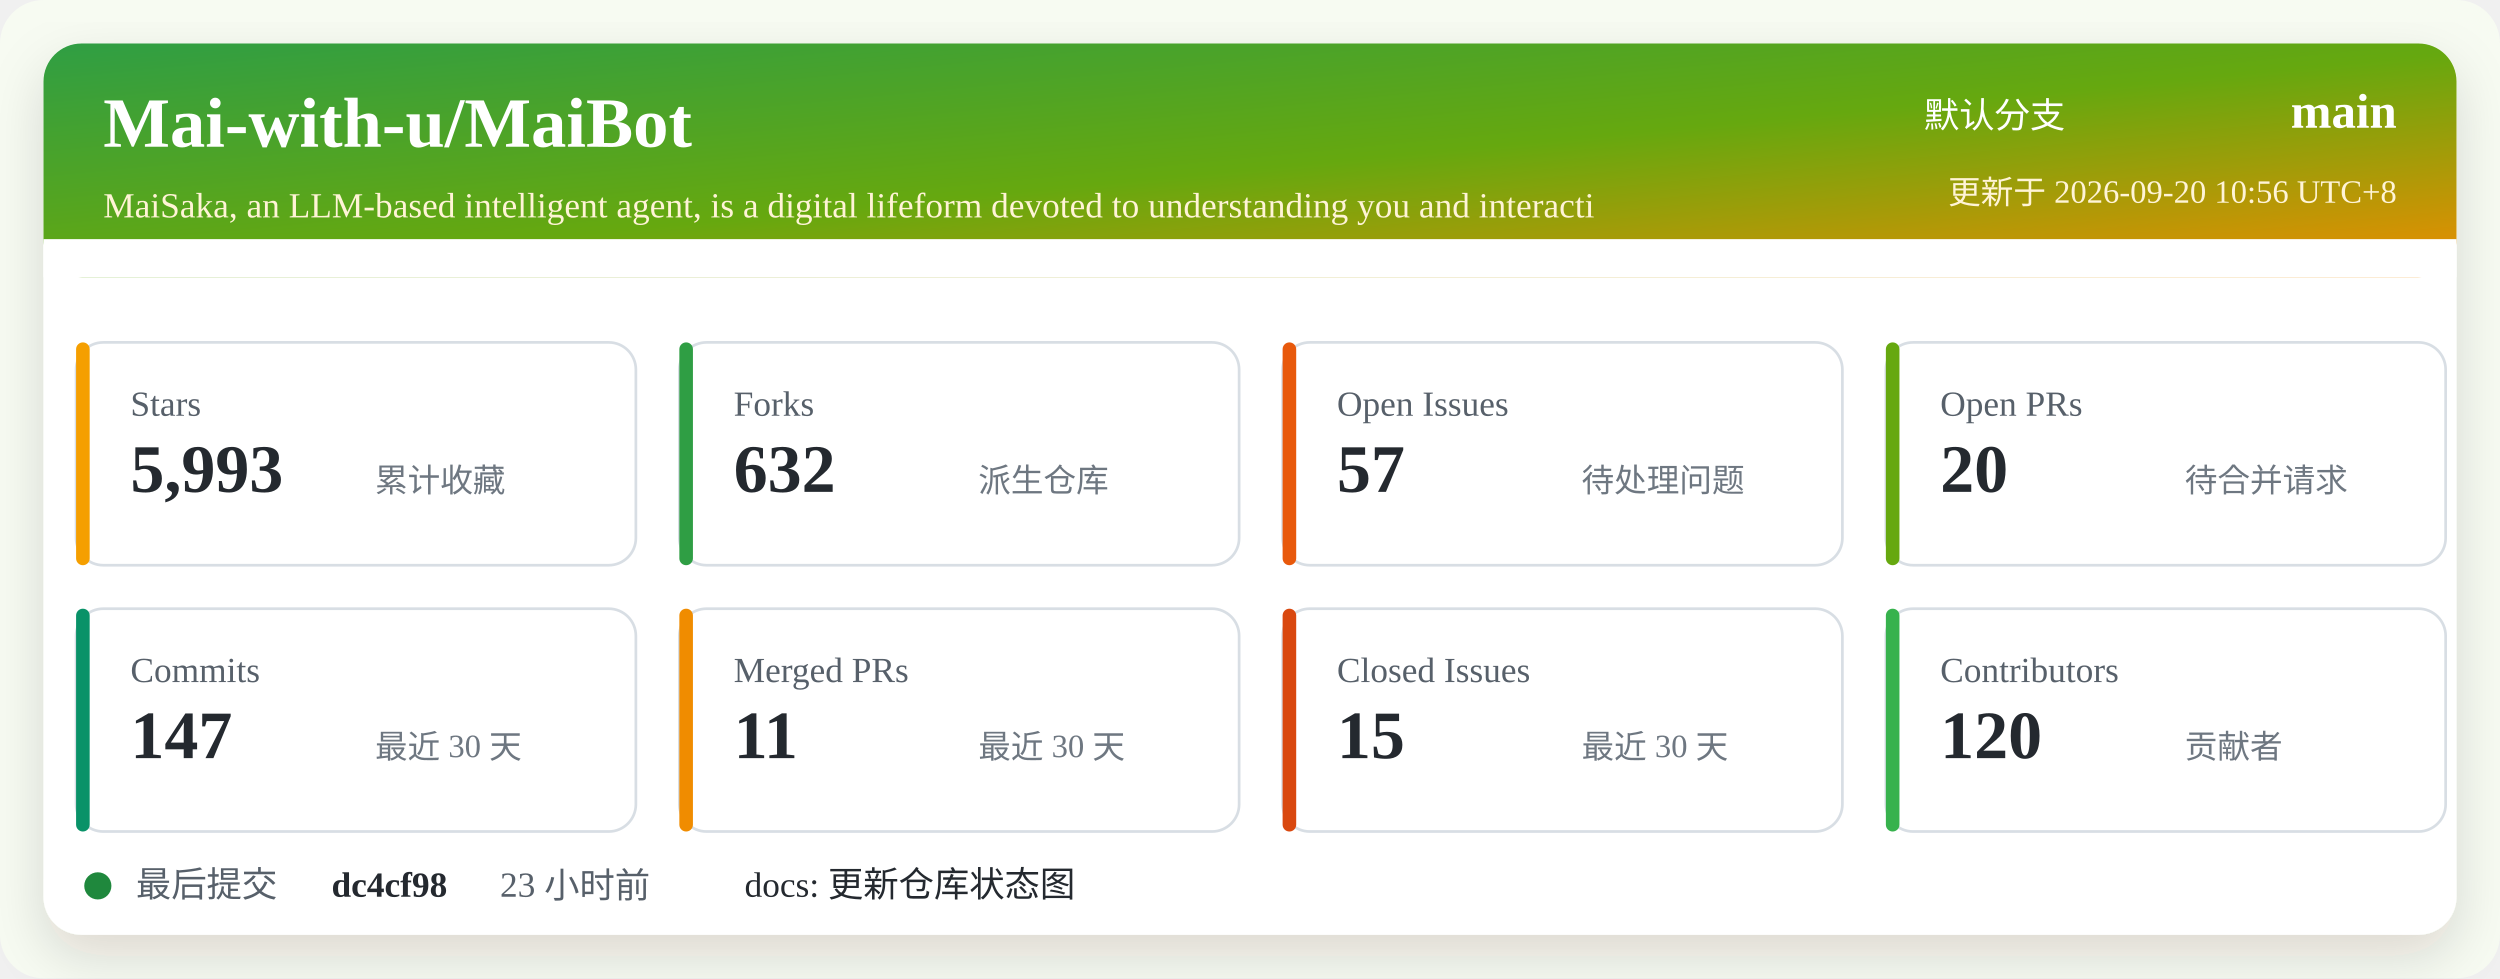
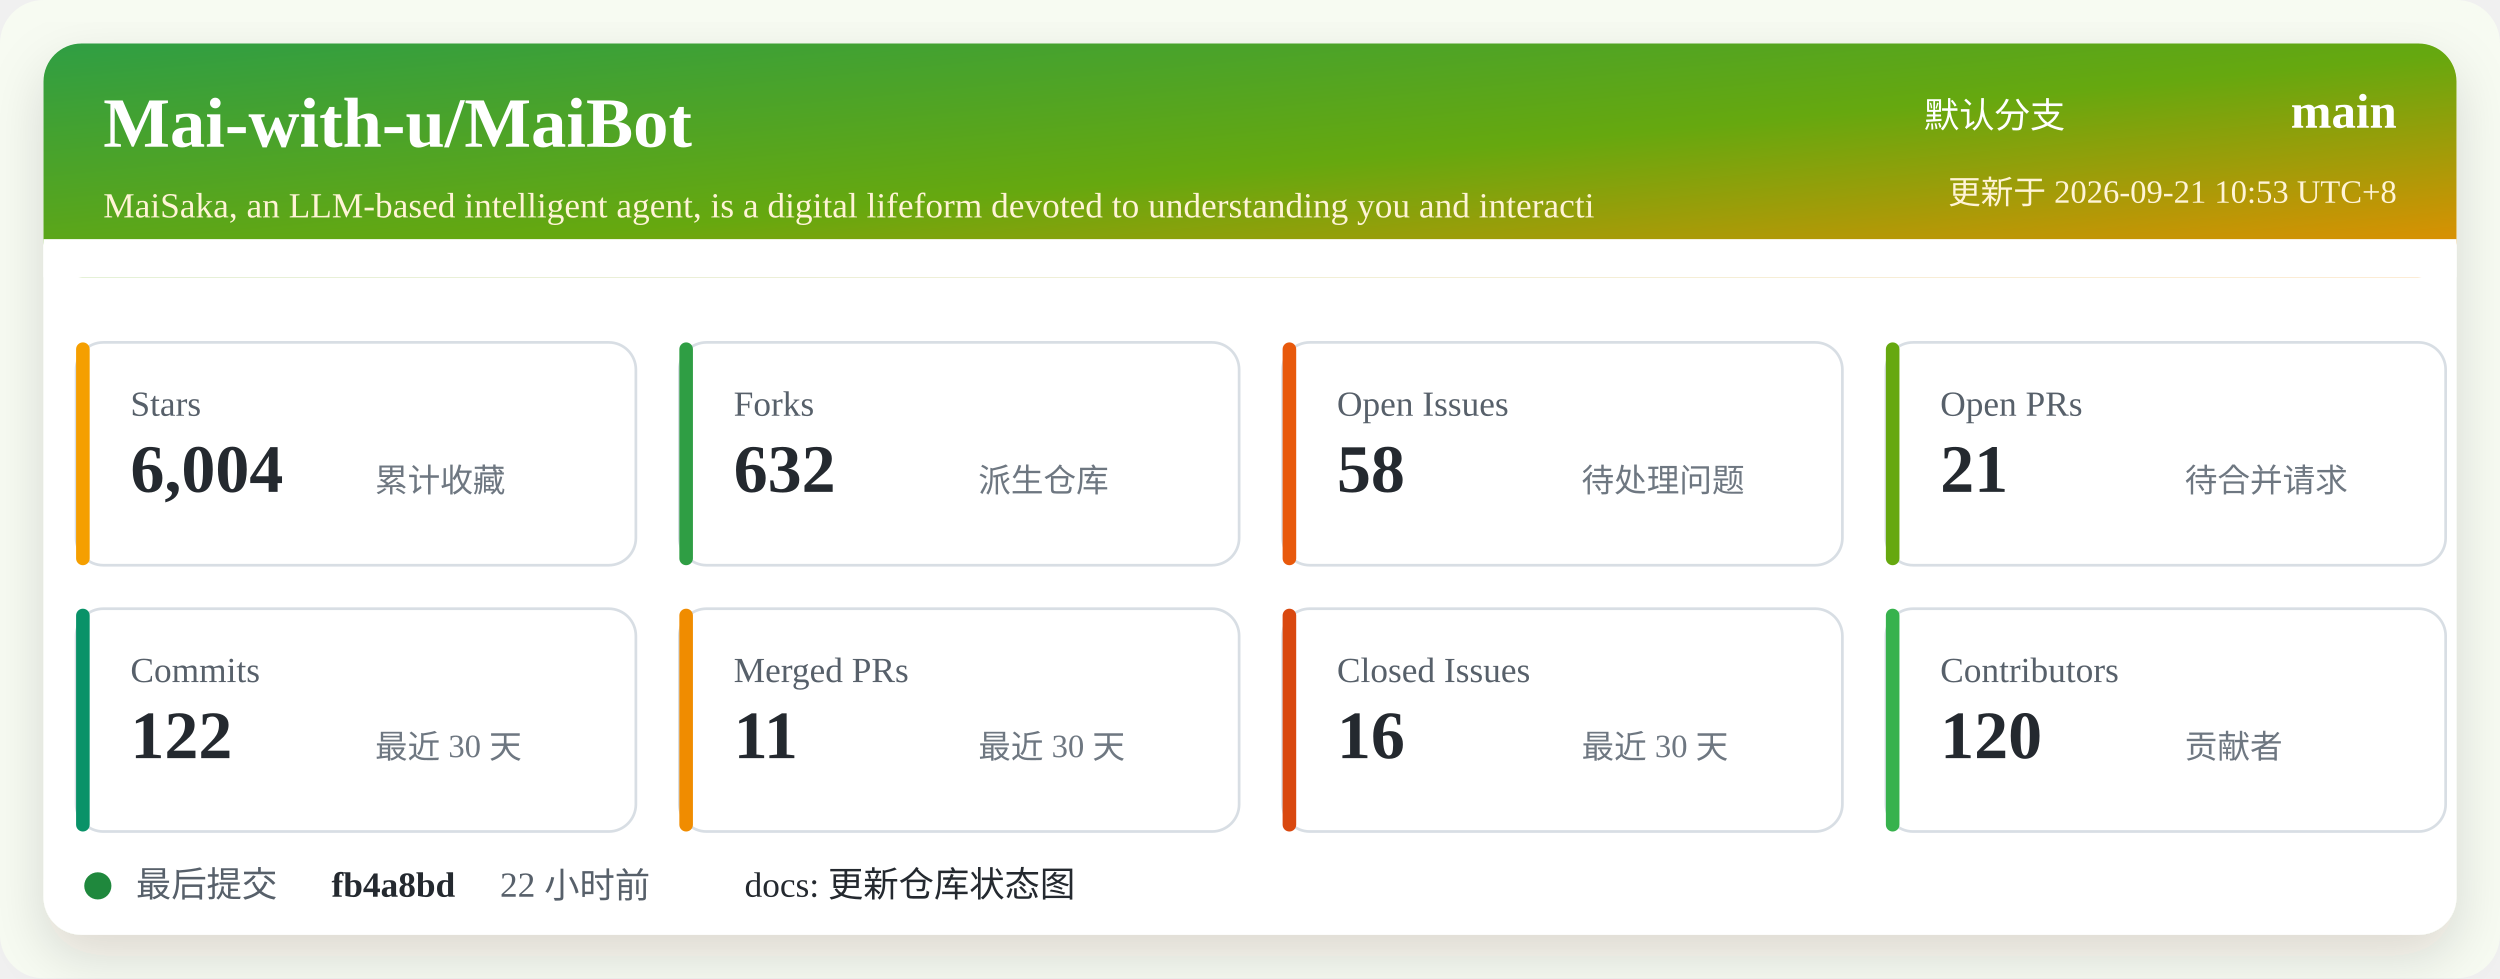
<svg xmlns="http://www.w3.org/2000/svg" width="920" height="360" viewBox="0 0 920 360" role="img" aria-labelledby="title desc">
  <defs>
    <linearGradient id="header" x1="0" x2="1" y1="0" y2="1">
      <stop offset="0%" stop-color="#2f9e44" />
      <stop offset="52%" stop-color="#66a80f" />
      <stop offset="100%" stop-color="#f08c00" />
    </linearGradient>
    <filter id="shadow" x="-5%" y="-5%" width="110%" height="110%">
      <feDropShadow dx="0" dy="8" stdDeviation="10" flood-color="#2b2318" flood-opacity="0.14" />
    </filter>
  </defs>
  <rect width="920" height="360" rx="16" fill="#f7fbf2" />
  <rect x="16" y="16" width="888" height="328" rx="14" fill="#ffffff" filter="url(#shadow)" />
  <rect x="16" y="16" width="888" height="86" rx="14" fill="url(#header)" />
  <path d="M16 88 H904 V102 H16 Z" fill="#ffffff" />
  <text x="38" y="54" fill="#ffffff" font-size="26" font-weight="700">Mai-with-u/MaiBot</text>
  <text x="38" y="80" fill="#fff4d6" font-size="13">MaiSaka, an LLM-based intelligent agent, is a digital lifeform devoted to understanding you and interacti</text>
  <text x="760" y="47" fill="#ffffff" font-size="13" text-anchor="end">默认分支</text>
  <text x="882" y="47" fill="#ffffff" font-size="18" font-weight="700" text-anchor="end">main</text>
-   <text x="882" y="75" fill="#fff4d6" font-size="12" text-anchor="end">更新于 2026-09-20 10:56 UTC+8</text>
+   <text x="882" y="75" fill="#fff4d6" font-size="12" text-anchor="end">更新于 2026-09-21 10:53 UTC+8</text>
  <g transform="translate(28 126)">
    <rect width="206" height="82" rx="10" fill="#ffffff" stroke="#d8dee4" />
    <rect x="0" y="0" width="5" height="82" rx="2.5" fill="#f59f00" />
    <text x="20" y="27" fill="#57606a" font-size="13">Stars</text>
-     <text x="20" y="55" fill="#24292f" font-size="25" font-weight="700">5,993</text>
+     <text x="20" y="55" fill="#24292f" font-size="25" font-weight="700">6,004</text>
    <text x="110" y="55" fill="#6e7781" font-size="12">累计收藏</text>
  </g>
  <g transform="translate(250 126)">
    <rect width="206" height="82" rx="10" fill="#ffffff" stroke="#d8dee4" />
    <rect x="0" y="0" width="5" height="82" rx="2.5" fill="#2f9e44" />
    <text x="20" y="27" fill="#57606a" font-size="13">Forks</text>
    <text x="20" y="55" fill="#24292f" font-size="25" font-weight="700">632</text>
    <text x="110" y="55" fill="#6e7781" font-size="12">派生仓库</text>
  </g>
  <g transform="translate(472 126)">
    <rect width="206" height="82" rx="10" fill="#ffffff" stroke="#d8dee4" />
    <rect x="0" y="0" width="5" height="82" rx="2.5" fill="#e8590c" />
    <text x="20" y="27" fill="#57606a" font-size="13">Open Issues</text>
-     <text x="20" y="55" fill="#24292f" font-size="25" font-weight="700">57</text>
+     <text x="20" y="55" fill="#24292f" font-size="25" font-weight="700">58</text>
    <text x="110" y="55" fill="#6e7781" font-size="12">待处理问题</text>
  </g>
  <g transform="translate(694 126)">
    <rect width="206" height="82" rx="10" fill="#ffffff" stroke="#d8dee4" />
    <rect x="0" y="0" width="5" height="82" rx="2.5" fill="#66a80f" />
    <text x="20" y="27" fill="#57606a" font-size="13">Open PRs</text>
-     <text x="20" y="55" fill="#24292f" font-size="25" font-weight="700">20</text>
+     <text x="20" y="55" fill="#24292f" font-size="25" font-weight="700">21</text>
    <text x="110" y="55" fill="#6e7781" font-size="12">待合并请求</text>
  </g>
  <g transform="translate(28 224)">
    <rect width="206" height="82" rx="10" fill="#ffffff" stroke="#d8dee4" />
    <rect x="0" y="0" width="5" height="82" rx="2.5" fill="#099268" />
    <text x="20" y="27" fill="#57606a" font-size="13">Commits</text>
-     <text x="20" y="55" fill="#24292f" font-size="25" font-weight="700">147</text>
+     <text x="20" y="55" fill="#24292f" font-size="25" font-weight="700">122</text>
    <text x="110" y="55" fill="#6e7781" font-size="12">最近 30 天</text>
  </g>
  <g transform="translate(250 224)">
    <rect width="206" height="82" rx="10" fill="#ffffff" stroke="#d8dee4" />
    <rect x="0" y="0" width="5" height="82" rx="2.5" fill="#f08c00" />
    <text x="20" y="27" fill="#57606a" font-size="13">Merged PRs</text>
    <text x="20" y="55" fill="#24292f" font-size="25" font-weight="700">11</text>
    <text x="110" y="55" fill="#6e7781" font-size="12">最近 30 天</text>
  </g>
  <g transform="translate(472 224)">
    <rect width="206" height="82" rx="10" fill="#ffffff" stroke="#d8dee4" />
    <rect x="0" y="0" width="5" height="82" rx="2.5" fill="#d9480f" />
    <text x="20" y="27" fill="#57606a" font-size="13">Closed Issues</text>
-     <text x="20" y="55" fill="#24292f" font-size="25" font-weight="700">15</text>
+     <text x="20" y="55" fill="#24292f" font-size="25" font-weight="700">16</text>
    <text x="110" y="55" fill="#6e7781" font-size="12">最近 30 天</text>
  </g>
  <g transform="translate(694 224)">
    <rect width="206" height="82" rx="10" fill="#ffffff" stroke="#d8dee4" />
    <rect x="0" y="0" width="5" height="82" rx="2.5" fill="#37b24d" />
    <text x="20" y="27" fill="#57606a" font-size="13">Contributors</text>
    <text x="20" y="55" fill="#24292f" font-size="25" font-weight="700">120</text>
    <text x="110" y="55" fill="#6e7781" font-size="12">贡献者</text>
  </g>
  <g transform="translate(28 318)">
    <circle cx="8" cy="8" r="5" fill="#1f883d" />
    <text x="22" y="12" fill="#57606a" font-size="13">最后提交</text>
-     <text x="94" y="12" fill="#24292f" font-size="13" font-weight="700">dc4cf98</text>
-     <text x="156" y="12" fill="#57606a" font-size="13">23 小时前</text>
+     <text x="94" y="12" fill="#24292f" font-size="13" font-weight="700">fb4a8bd</text>
+     <text x="156" y="12" fill="#57606a" font-size="13">22 小时前</text>
    <text x="246" y="12" fill="#24292f" font-size="13">docs: 更新仓库状态图</text>
  </g>
</svg>
